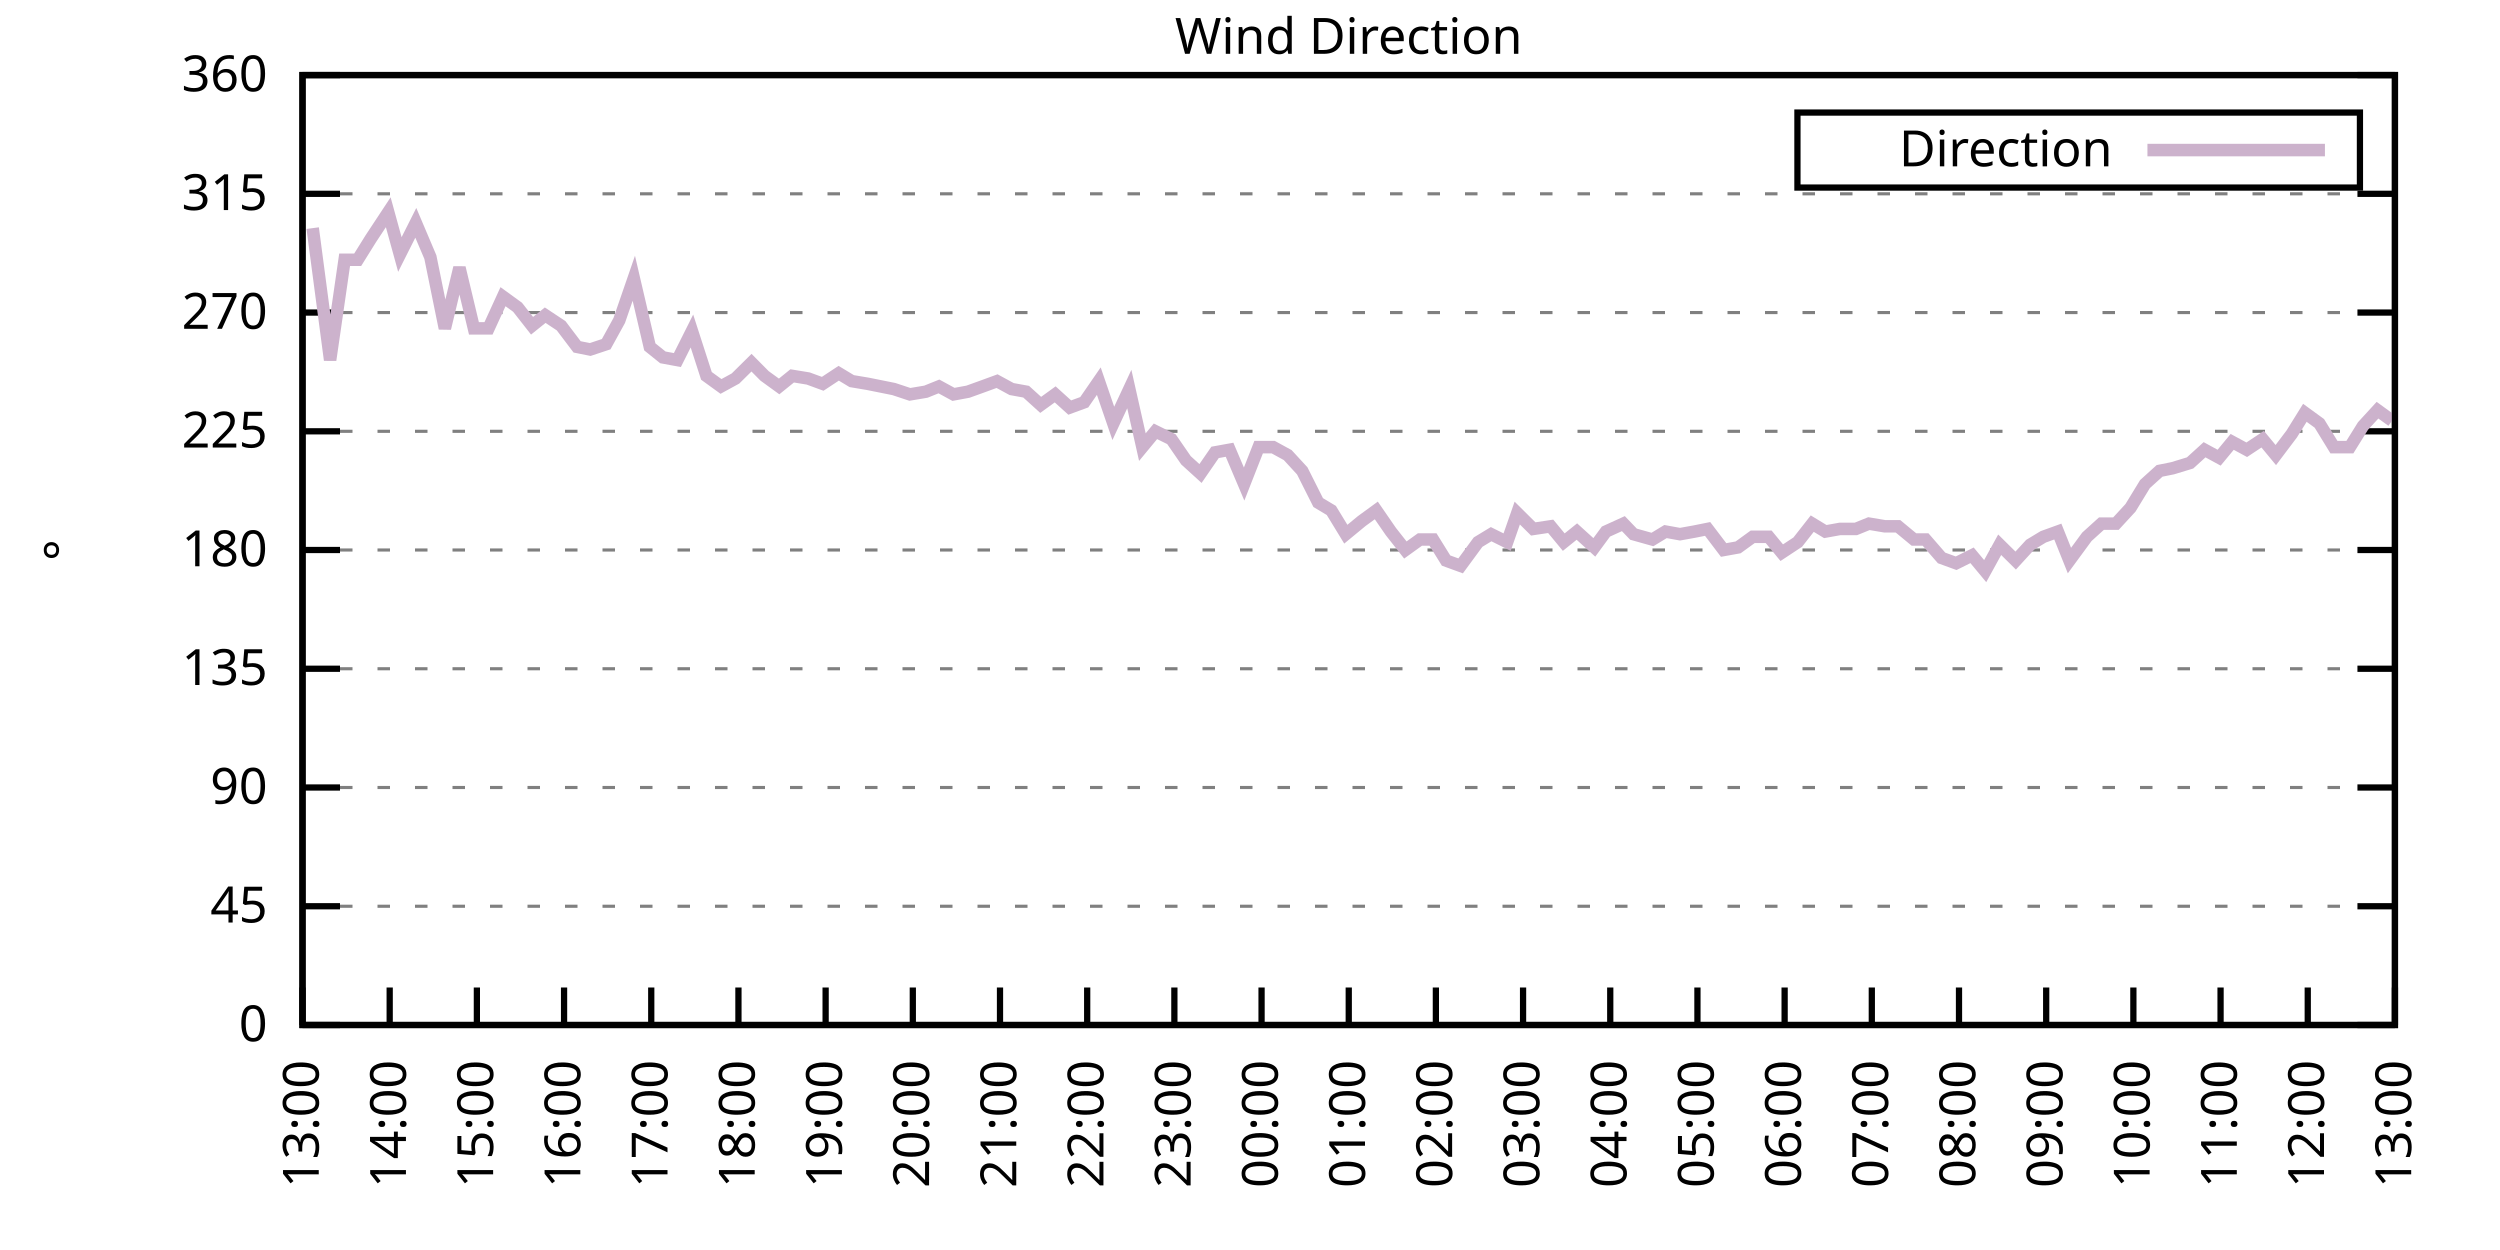
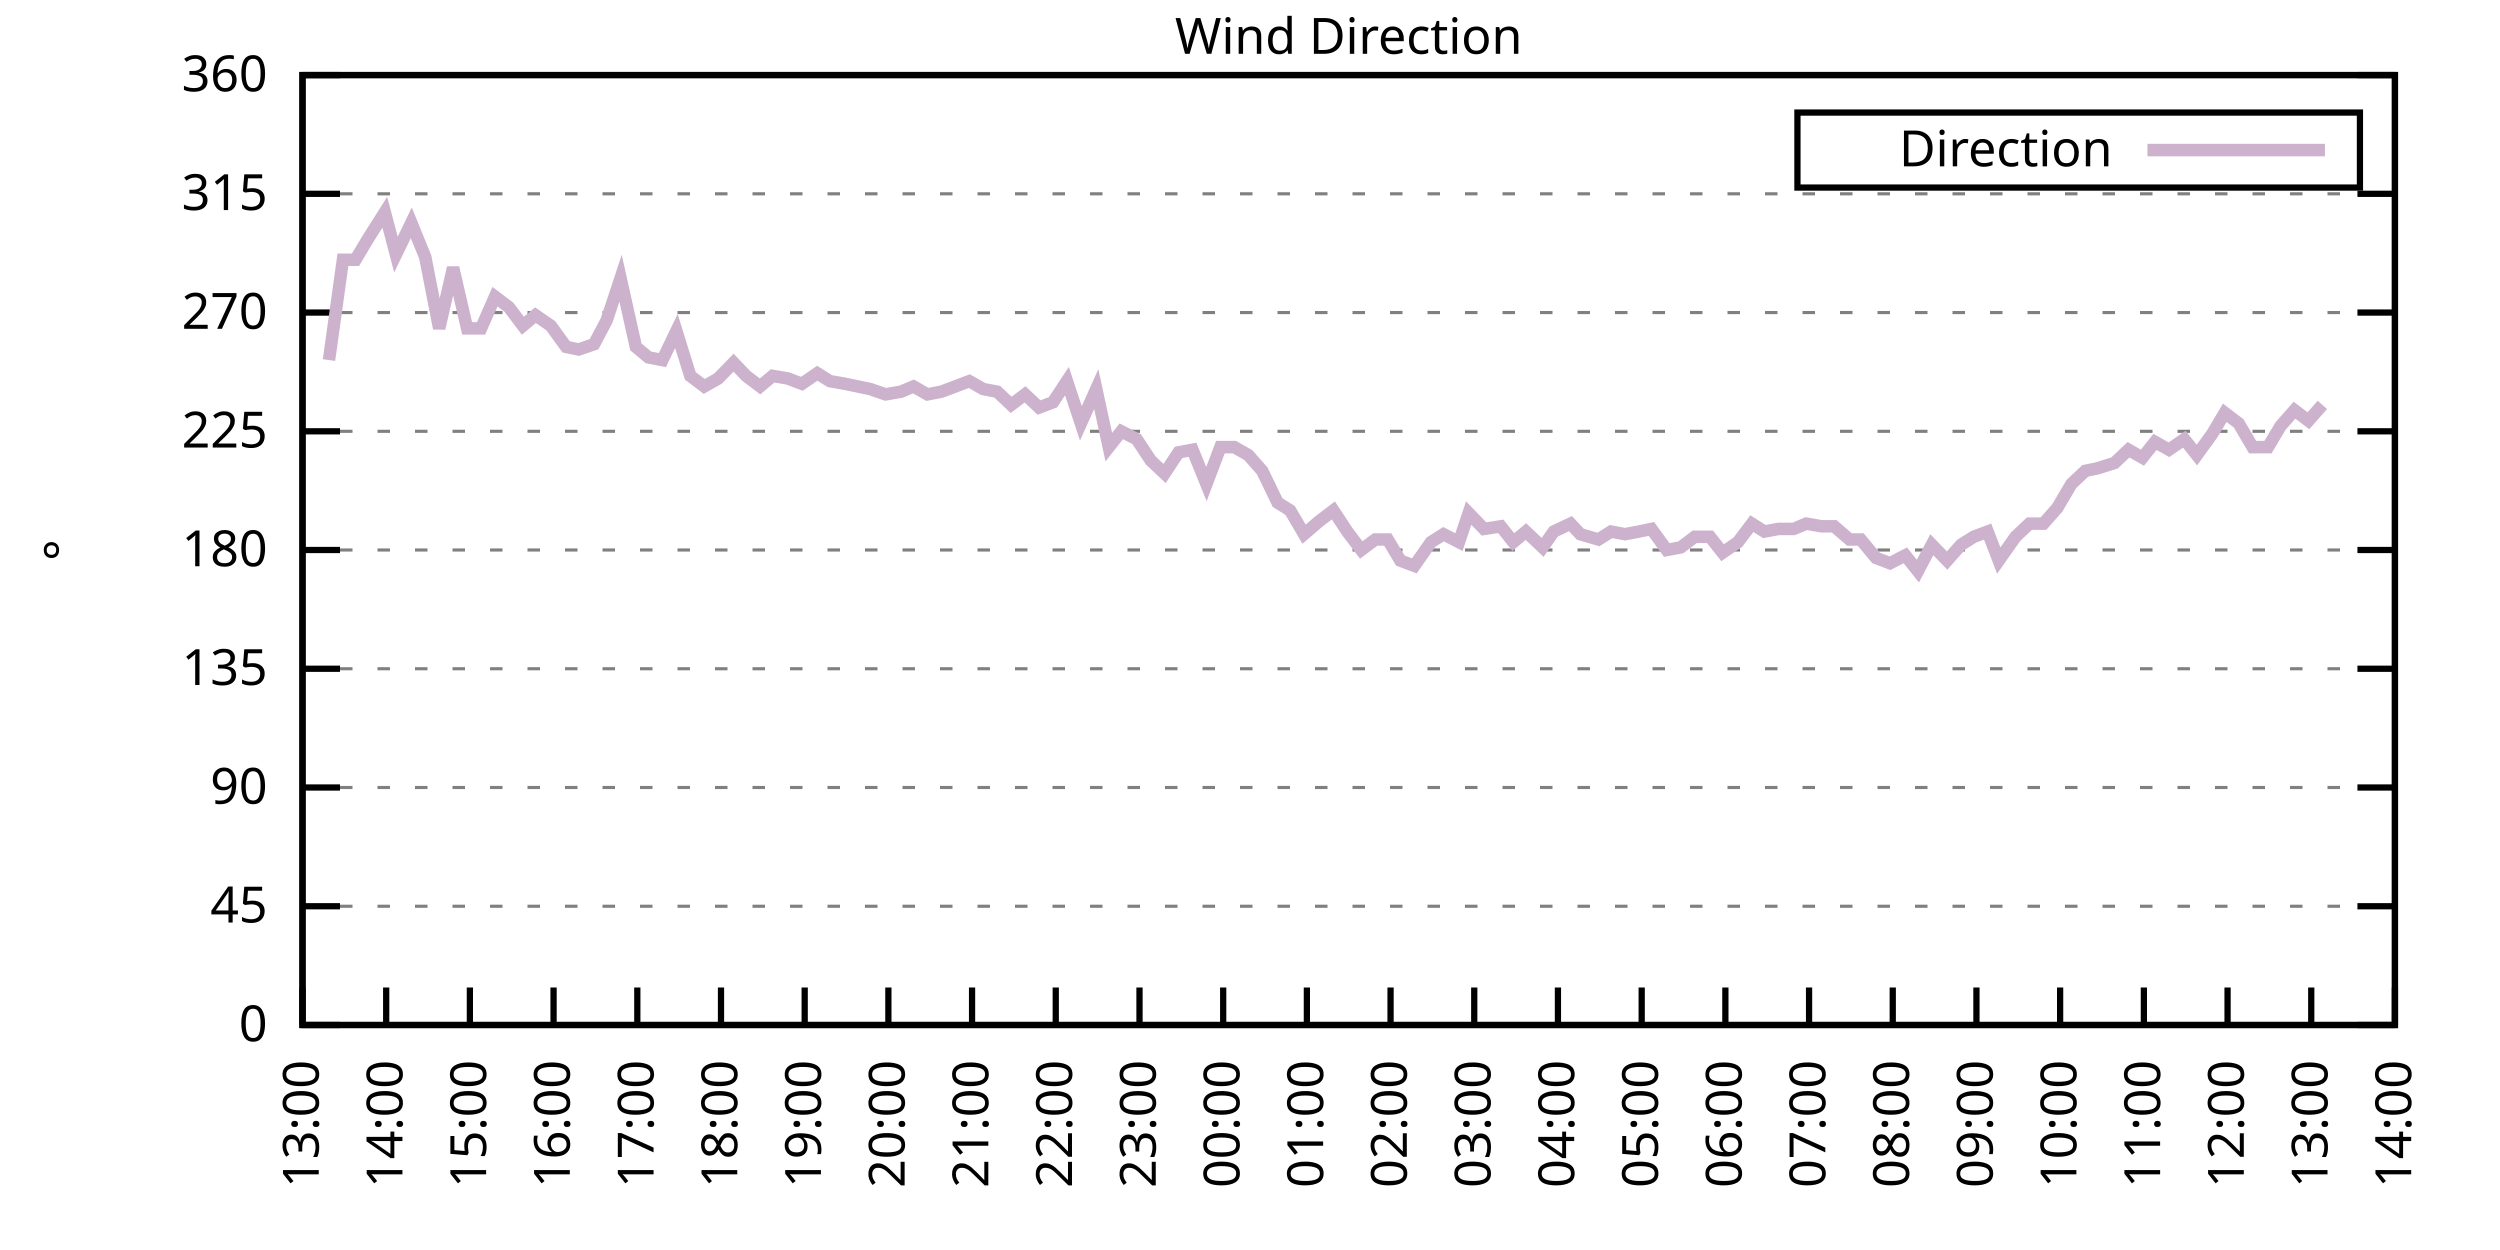
<svg xmlns="http://www.w3.org/2000/svg" xmlns:xlink="http://www.w3.org/1999/xlink" width="400" height="200" viewBox="0 0 400 200">
  <g id="gnuplot_canvas">
    <rect x="0" y="0" width="400" height="200" fill="none" />
    <defs>
      <circle id="gpDot" r="0.5" stroke-width="0.5" stroke="currentColor" />
      <path id="gpPt0" stroke-width="0.333" stroke="currentColor" d="M-1,0 h2 M0,-1 v2" />
      <path id="gpPt1" stroke-width="0.333" stroke="currentColor" d="M-1,-1 L1,1 M1,-1 L-1,1" />
      <path id="gpPt2" stroke-width="0.333" stroke="currentColor" d="M-1,0 L1,0 M0,-1 L0,1 M-1,-1 L1,1 M-1,1 L1,-1" />
      <rect id="gpPt3" stroke-width="0.333" stroke="currentColor" x="-1" y="-1" width="2" height="2" />
      <rect id="gpPt4" stroke-width="0.333" stroke="currentColor" fill="currentColor" x="-1" y="-1" width="2" height="2" />
      <circle id="gpPt5" stroke-width="0.333" stroke="currentColor" cx="0" cy="0" r="1" />
      <use xlink:href="#gpPt5" id="gpPt6" fill="currentColor" stroke="none" />
      <path id="gpPt7" stroke-width="0.333" stroke="currentColor" d="M0,-1.33 L-1.33,0.67 L1.33,0.67 z" />
      <use xlink:href="#gpPt7" id="gpPt8" fill="currentColor" stroke="none" />
      <use xlink:href="#gpPt7" id="gpPt9" stroke="currentColor" transform="rotate(180)" />
      <use xlink:href="#gpPt9" id="gpPt10" fill="currentColor" stroke="none" />
      <use xlink:href="#gpPt3" id="gpPt11" stroke="currentColor" transform="rotate(45)" />
      <use xlink:href="#gpPt11" id="gpPt12" fill="currentColor" stroke="none" />
      <path id="gpPt13" stroke-width="0.333" stroke="currentColor" d="M0,1.330 L1.265,0.411 L0.782,-1.067 L-0.782,-1.076 L-1.265,0.411 z" />
      <use xlink:href="#gpPt13" id="gpPt14" fill="currentColor" stroke="none" />
      <filter id="textbox" filterUnits="objectBoundingBox" x="0" y="0" height="1" width="1">
        <feFlood flood-color="white" flood-opacity="1" result="bgnd" />
        <feComposite in="SourceGraphic" in2="bgnd" operator="atop" />
      </filter>
      <filter id="greybox" filterUnits="objectBoundingBox" x="0" y="0" height="1" width="1">
        <feFlood flood-color="lightgrey" flood-opacity="1" result="grey" />
        <feComposite in="SourceGraphic" in2="grey" operator="atop" />
      </filter>
    </defs>
    <g fill="none" color="white" stroke="currentColor" stroke-width="1.00" stroke-linecap="butt" stroke-linejoin="miter">
</g>
    <g fill="none" color="black" stroke="currentColor" stroke-width="1.00" stroke-linecap="butt" stroke-linejoin="miter">
      <g stroke="none" shape-rendering="crispEdges">
        <polygon fill="rgb(255, 255, 255)" points="48.40,164.00 383.18,164.00 383.18,12.02 48.40,12.02 " />
      </g>
    </g>
    <g fill="none" color="black" stroke="currentColor" stroke-width="1.00" stroke-linecap="butt" stroke-linejoin="miter">
</g>
    <g fill="none" color="black" stroke="black" stroke-width="0.50" stroke-linecap="butt" stroke-linejoin="miter">
</g>
    <g fill="none" color="gray" stroke="currentColor" stroke-width="0.50" stroke-linecap="butt" stroke-linejoin="miter">
      <path stroke="gray" stroke-dasharray="2,4" class="gridline" d="M48.40,164.00 L383.19,164.00  " />
    </g>
    <g fill="none" color="gray" stroke="gray" stroke-width="1.00" stroke-linecap="butt" stroke-linejoin="miter">
</g>
    <g fill="none" color="black" stroke="currentColor" stroke-width="1.00" stroke-linecap="butt" stroke-linejoin="miter">
      <path stroke="black" d="M48.40,164.00 L54.40,164.00 M383.19,164.00 L377.19,164.00  " />
      <g transform="translate(42.80,166.60)" stroke="none" fill="black" font-family="Sans" font-size="8.00" text-anchor="end">
        <text>
          <tspan font-family="Sans"> 0</tspan>
        </text>
      </g>
    </g>
    <g fill="none" color="black" stroke="currentColor" stroke-width="1.00" stroke-linecap="butt" stroke-linejoin="miter">
</g>
    <g fill="none" color="black" stroke="black" stroke-width="0.50" stroke-linecap="butt" stroke-linejoin="miter">
</g>
    <g fill="none" color="gray" stroke="currentColor" stroke-width="0.50" stroke-linecap="butt" stroke-linejoin="miter">
      <path stroke="gray" stroke-dasharray="2,4" class="gridline" d="M48.40,145.00 L383.19,145.00  " />
    </g>
    <g fill="none" color="gray" stroke="gray" stroke-width="1.00" stroke-linecap="butt" stroke-linejoin="miter">
</g>
    <g fill="none" color="black" stroke="currentColor" stroke-width="1.00" stroke-linecap="butt" stroke-linejoin="miter">
      <path stroke="black" d="M48.40,145.00 L54.40,145.00 M383.19,145.00 L377.19,145.00  " />
      <g transform="translate(42.80,147.60)" stroke="none" fill="black" font-family="Sans" font-size="8.00" text-anchor="end">
        <text>
          <tspan font-family="Sans"> 45</tspan>
        </text>
      </g>
    </g>
    <g fill="none" color="black" stroke="currentColor" stroke-width="1.00" stroke-linecap="butt" stroke-linejoin="miter">
</g>
    <g fill="none" color="black" stroke="black" stroke-width="0.50" stroke-linecap="butt" stroke-linejoin="miter">
</g>
    <g fill="none" color="gray" stroke="currentColor" stroke-width="0.50" stroke-linecap="butt" stroke-linejoin="miter">
      <path stroke="gray" stroke-dasharray="2,4" class="gridline" d="M48.40,126.00 L383.19,126.00  " />
    </g>
    <g fill="none" color="gray" stroke="gray" stroke-width="1.00" stroke-linecap="butt" stroke-linejoin="miter">
</g>
    <g fill="none" color="black" stroke="currentColor" stroke-width="1.00" stroke-linecap="butt" stroke-linejoin="miter">
      <path stroke="black" d="M48.40,126.00 L54.40,126.00 M383.19,126.00 L377.19,126.00  " />
      <g transform="translate(42.80,128.60)" stroke="none" fill="black" font-family="Sans" font-size="8.00" text-anchor="end">
        <text>
          <tspan font-family="Sans"> 90</tspan>
        </text>
      </g>
    </g>
    <g fill="none" color="black" stroke="currentColor" stroke-width="1.00" stroke-linecap="butt" stroke-linejoin="miter">
</g>
    <g fill="none" color="black" stroke="black" stroke-width="0.50" stroke-linecap="butt" stroke-linejoin="miter">
</g>
    <g fill="none" color="gray" stroke="currentColor" stroke-width="0.50" stroke-linecap="butt" stroke-linejoin="miter">
      <path stroke="gray" stroke-dasharray="2,4" class="gridline" d="M48.40,107.00 L383.19,107.00  " />
    </g>
    <g fill="none" color="gray" stroke="gray" stroke-width="1.00" stroke-linecap="butt" stroke-linejoin="miter">
</g>
    <g fill="none" color="black" stroke="currentColor" stroke-width="1.00" stroke-linecap="butt" stroke-linejoin="miter">
      <path stroke="black" d="M48.40,107.00 L54.40,107.00 M383.19,107.00 L377.19,107.00  " />
      <g transform="translate(42.80,109.60)" stroke="none" fill="black" font-family="Sans" font-size="8.00" text-anchor="end">
        <text>
          <tspan font-family="Sans"> 135</tspan>
        </text>
      </g>
    </g>
    <g fill="none" color="black" stroke="currentColor" stroke-width="1.00" stroke-linecap="butt" stroke-linejoin="miter">
</g>
    <g fill="none" color="black" stroke="black" stroke-width="0.50" stroke-linecap="butt" stroke-linejoin="miter">
</g>
    <g fill="none" color="gray" stroke="currentColor" stroke-width="0.50" stroke-linecap="butt" stroke-linejoin="miter">
      <path stroke="gray" stroke-dasharray="2,4" class="gridline" d="M48.40,88.00 L383.19,88.00  " />
    </g>
    <g fill="none" color="gray" stroke="gray" stroke-width="1.00" stroke-linecap="butt" stroke-linejoin="miter">
</g>
    <g fill="none" color="black" stroke="currentColor" stroke-width="1.00" stroke-linecap="butt" stroke-linejoin="miter">
      <path stroke="black" d="M48.40,88.00 L54.40,88.00 M383.19,88.00 L377.19,88.00  " />
      <g transform="translate(42.80,90.60)" stroke="none" fill="black" font-family="Sans" font-size="8.00" text-anchor="end">
        <text>
          <tspan font-family="Sans"> 180</tspan>
        </text>
      </g>
    </g>
    <g fill="none" color="black" stroke="currentColor" stroke-width="1.00" stroke-linecap="butt" stroke-linejoin="miter">
</g>
    <g fill="none" color="black" stroke="black" stroke-width="0.50" stroke-linecap="butt" stroke-linejoin="miter">
</g>
    <g fill="none" color="gray" stroke="currentColor" stroke-width="0.50" stroke-linecap="butt" stroke-linejoin="miter">
      <path stroke="gray" stroke-dasharray="2,4" class="gridline" d="M48.40,69.01 L383.19,69.01  " />
    </g>
    <g fill="none" color="gray" stroke="gray" stroke-width="1.00" stroke-linecap="butt" stroke-linejoin="miter">
</g>
    <g fill="none" color="black" stroke="currentColor" stroke-width="1.00" stroke-linecap="butt" stroke-linejoin="miter">
      <path stroke="black" d="M48.40,69.01 L54.40,69.01 M383.19,69.01 L377.19,69.01  " />
      <g transform="translate(42.80,71.61)" stroke="none" fill="black" font-family="Sans" font-size="8.00" text-anchor="end">
        <text>
          <tspan font-family="Sans"> 225</tspan>
        </text>
      </g>
    </g>
    <g fill="none" color="black" stroke="currentColor" stroke-width="1.00" stroke-linecap="butt" stroke-linejoin="miter">
</g>
    <g fill="none" color="black" stroke="black" stroke-width="0.50" stroke-linecap="butt" stroke-linejoin="miter">
</g>
    <g fill="none" color="gray" stroke="currentColor" stroke-width="0.50" stroke-linecap="butt" stroke-linejoin="miter">
      <path stroke="gray" stroke-dasharray="2,4" class="gridline" d="M48.40,50.01 L383.19,50.01  " />
    </g>
    <g fill="none" color="gray" stroke="gray" stroke-width="1.00" stroke-linecap="butt" stroke-linejoin="miter">
</g>
    <g fill="none" color="black" stroke="currentColor" stroke-width="1.00" stroke-linecap="butt" stroke-linejoin="miter">
      <path stroke="black" d="M48.40,50.01 L54.40,50.01 M383.19,50.01 L377.19,50.01  " />
      <g transform="translate(42.80,52.61)" stroke="none" fill="black" font-family="Sans" font-size="8.00" text-anchor="end">
        <text>
          <tspan font-family="Sans"> 270</tspan>
        </text>
      </g>
    </g>
    <g fill="none" color="black" stroke="currentColor" stroke-width="1.00" stroke-linecap="butt" stroke-linejoin="miter">
</g>
    <g fill="none" color="black" stroke="black" stroke-width="0.50" stroke-linecap="butt" stroke-linejoin="miter">
</g>
    <g fill="none" color="gray" stroke="currentColor" stroke-width="0.50" stroke-linecap="butt" stroke-linejoin="miter">
      <path stroke="gray" stroke-dasharray="2,4" class="gridline" d="M48.40,31.01 L383.19,31.01  " />
    </g>
    <g fill="none" color="gray" stroke="gray" stroke-width="1.00" stroke-linecap="butt" stroke-linejoin="miter">
</g>
    <g fill="none" color="black" stroke="currentColor" stroke-width="1.00" stroke-linecap="butt" stroke-linejoin="miter">
      <path stroke="black" d="M48.40,31.01 L54.40,31.01 M383.19,31.01 L377.19,31.01  " />
      <g transform="translate(42.80,33.61)" stroke="none" fill="black" font-family="Sans" font-size="8.00" text-anchor="end">
        <text>
          <tspan font-family="Sans"> 315</tspan>
        </text>
      </g>
    </g>
    <g fill="none" color="black" stroke="currentColor" stroke-width="1.00" stroke-linecap="butt" stroke-linejoin="miter">
</g>
    <g fill="none" color="black" stroke="black" stroke-width="0.50" stroke-linecap="butt" stroke-linejoin="miter">
</g>
    <g fill="none" color="gray" stroke="currentColor" stroke-width="0.50" stroke-linecap="butt" stroke-linejoin="miter">
      <path stroke="gray" stroke-dasharray="2,4" class="gridline" d="M48.40,12.01 L383.19,12.01  " />
    </g>
    <g fill="none" color="gray" stroke="gray" stroke-width="1.00" stroke-linecap="butt" stroke-linejoin="miter">
</g>
    <g fill="none" color="black" stroke="currentColor" stroke-width="1.00" stroke-linecap="butt" stroke-linejoin="miter">
      <path stroke="black" d="M48.40,12.01 L54.40,12.01 M383.19,12.01 L377.19,12.01  " />
      <g transform="translate(42.80,14.61)" stroke="none" fill="black" font-family="Sans" font-size="8.00" text-anchor="end">
        <text>
          <tspan font-family="Sans"> 360</tspan>
        </text>
      </g>
    </g>
    <g fill="none" color="black" stroke="currentColor" stroke-width="1.00" stroke-linecap="butt" stroke-linejoin="miter">
      <path stroke="black" d="M48.40,164.00 L48.40,158.00  " />
      <g transform="translate(51.00,169.60) rotate(270.00)" stroke="none" fill="black" font-family="Sans" font-size="8.00" text-anchor="end">
        <text>
          <tspan font-family="Sans">13:00</tspan>
        </text>
      </g>
    </g>
    <g fill="none" color="black" stroke="currentColor" stroke-width="1.00" stroke-linecap="butt" stroke-linejoin="miter">
-       <path stroke="black" d="M62.35,164.00 L62.35,158.00  " />
-       <g transform="translate(64.95,169.60) rotate(270.00)" stroke="none" fill="black" font-family="Sans" font-size="8.00" text-anchor="end">
+       <path stroke="black" d="M61.79,164.00 L61.79,158.00  " />
+       <g transform="translate(64.39,169.60) rotate(270.00)" stroke="none" fill="black" font-family="Sans" font-size="8.00" text-anchor="end">
        <text>
          <tspan font-family="Sans">14:00</tspan>
        </text>
      </g>
    </g>
    <g fill="none" color="black" stroke="currentColor" stroke-width="1.00" stroke-linecap="butt" stroke-linejoin="miter">
-       <path stroke="black" d="M76.30,164.00 L76.30,158.00  " />
-       <g transform="translate(78.90,169.60) rotate(270.00)" stroke="none" fill="black" font-family="Sans" font-size="8.00" text-anchor="end">
+       <path stroke="black" d="M75.18,164.00 L75.18,158.00  " />
+       <g transform="translate(77.78,169.60) rotate(270.00)" stroke="none" fill="black" font-family="Sans" font-size="8.00" text-anchor="end">
        <text>
          <tspan font-family="Sans">15:00</tspan>
        </text>
      </g>
    </g>
    <g fill="none" color="black" stroke="currentColor" stroke-width="1.00" stroke-linecap="butt" stroke-linejoin="miter">
-       <path stroke="black" d="M90.25,164.00 L90.25,158.00  " />
-       <g transform="translate(92.85,169.60) rotate(270.00)" stroke="none" fill="black" font-family="Sans" font-size="8.00" text-anchor="end">
+       <path stroke="black" d="M88.57,164.00 L88.57,158.00  " />
+       <g transform="translate(91.17,169.60) rotate(270.00)" stroke="none" fill="black" font-family="Sans" font-size="8.00" text-anchor="end">
        <text>
          <tspan font-family="Sans">16:00</tspan>
        </text>
      </g>
    </g>
    <g fill="none" color="black" stroke="currentColor" stroke-width="1.00" stroke-linecap="butt" stroke-linejoin="miter">
-       <path stroke="black" d="M104.20,164.00 L104.20,158.00  " />
-       <g transform="translate(106.80,169.60) rotate(270.00)" stroke="none" fill="black" font-family="Sans" font-size="8.00" text-anchor="end">
+       <path stroke="black" d="M101.97,164.00 L101.97,158.00  " />
+       <g transform="translate(104.57,169.60) rotate(270.00)" stroke="none" fill="black" font-family="Sans" font-size="8.00" text-anchor="end">
        <text>
          <tspan font-family="Sans">17:00</tspan>
        </text>
      </g>
    </g>
    <g fill="none" color="black" stroke="currentColor" stroke-width="1.00" stroke-linecap="butt" stroke-linejoin="miter">
-       <path stroke="black" d="M118.15,164.00 L118.15,158.00  " />
-       <g transform="translate(120.75,169.60) rotate(270.00)" stroke="none" fill="black" font-family="Sans" font-size="8.00" text-anchor="end">
+       <path stroke="black" d="M115.36,164.00 L115.36,158.00  " />
+       <g transform="translate(117.96,169.60) rotate(270.00)" stroke="none" fill="black" font-family="Sans" font-size="8.00" text-anchor="end">
        <text>
          <tspan font-family="Sans">18:00</tspan>
        </text>
      </g>
    </g>
    <g fill="none" color="black" stroke="currentColor" stroke-width="1.00" stroke-linecap="butt" stroke-linejoin="miter">
-       <path stroke="black" d="M132.10,164.00 L132.10,158.00  " />
-       <g transform="translate(134.70,169.60) rotate(270.00)" stroke="none" fill="black" font-family="Sans" font-size="8.00" text-anchor="end">
+       <path stroke="black" d="M128.75,164.00 L128.75,158.00  " />
+       <g transform="translate(131.35,169.60) rotate(270.00)" stroke="none" fill="black" font-family="Sans" font-size="8.00" text-anchor="end">
        <text>
          <tspan font-family="Sans">19:00</tspan>
        </text>
      </g>
    </g>
    <g fill="none" color="black" stroke="currentColor" stroke-width="1.00" stroke-linecap="butt" stroke-linejoin="miter">
-       <path stroke="black" d="M146.05,164.00 L146.05,158.00  " />
-       <g transform="translate(148.65,169.60) rotate(270.00)" stroke="none" fill="black" font-family="Sans" font-size="8.00" text-anchor="end">
+       <path stroke="black" d="M142.14,164.00 L142.14,158.00  " />
+       <g transform="translate(144.74,169.60) rotate(270.00)" stroke="none" fill="black" font-family="Sans" font-size="8.00" text-anchor="end">
        <text>
          <tspan font-family="Sans">20:00</tspan>
        </text>
      </g>
    </g>
    <g fill="none" color="black" stroke="currentColor" stroke-width="1.00" stroke-linecap="butt" stroke-linejoin="miter">
-       <path stroke="black" d="M160.00,164.00 L160.00,158.00  " />
-       <g transform="translate(162.60,169.60) rotate(270.00)" stroke="none" fill="black" font-family="Sans" font-size="8.00" text-anchor="end">
+       <path stroke="black" d="M155.53,164.00 L155.53,158.00  " />
+       <g transform="translate(158.13,169.60) rotate(270.00)" stroke="none" fill="black" font-family="Sans" font-size="8.00" text-anchor="end">
        <text>
          <tspan font-family="Sans">21:00</tspan>
        </text>
      </g>
    </g>
    <g fill="none" color="black" stroke="currentColor" stroke-width="1.00" stroke-linecap="butt" stroke-linejoin="miter">
-       <path stroke="black" d="M173.95,164.00 L173.95,158.00  " />
-       <g transform="translate(176.55,169.60) rotate(270.00)" stroke="none" fill="black" font-family="Sans" font-size="8.00" text-anchor="end">
+       <path stroke="black" d="M168.92,164.00 L168.92,158.00  " />
+       <g transform="translate(171.52,169.60) rotate(270.00)" stroke="none" fill="black" font-family="Sans" font-size="8.00" text-anchor="end">
        <text>
          <tspan font-family="Sans">22:00</tspan>
        </text>
      </g>
    </g>
    <g fill="none" color="black" stroke="currentColor" stroke-width="1.00" stroke-linecap="butt" stroke-linejoin="miter">
-       <path stroke="black" d="M187.90,164.00 L187.90,158.00  " />
-       <g transform="translate(190.50,169.60) rotate(270.00)" stroke="none" fill="black" font-family="Sans" font-size="8.00" text-anchor="end">
+       <path stroke="black" d="M182.32,164.00 L182.32,158.00  " />
+       <g transform="translate(184.92,169.60) rotate(270.00)" stroke="none" fill="black" font-family="Sans" font-size="8.00" text-anchor="end">
        <text>
          <tspan font-family="Sans">23:00</tspan>
        </text>
      </g>
    </g>
    <g fill="none" color="black" stroke="currentColor" stroke-width="1.00" stroke-linecap="butt" stroke-linejoin="miter">
-       <path stroke="black" d="M201.85,164.00 L201.85,158.00  " />
-       <g transform="translate(204.45,169.60) rotate(270.00)" stroke="none" fill="black" font-family="Sans" font-size="8.00" text-anchor="end">
+       <path stroke="black" d="M195.71,164.00 L195.71,158.00  " />
+       <g transform="translate(198.31,169.60) rotate(270.00)" stroke="none" fill="black" font-family="Sans" font-size="8.00" text-anchor="end">
        <text>
          <tspan font-family="Sans">00:00</tspan>
        </text>
      </g>
    </g>
    <g fill="none" color="black" stroke="currentColor" stroke-width="1.00" stroke-linecap="butt" stroke-linejoin="miter">
-       <path stroke="black" d="M215.80,164.00 L215.80,158.00  " />
-       <g transform="translate(218.40,169.60) rotate(270.00)" stroke="none" fill="black" font-family="Sans" font-size="8.00" text-anchor="end">
+       <path stroke="black" d="M209.10,164.00 L209.10,158.00  " />
+       <g transform="translate(211.70,169.60) rotate(270.00)" stroke="none" fill="black" font-family="Sans" font-size="8.00" text-anchor="end">
        <text>
          <tspan font-family="Sans">01:00</tspan>
        </text>
      </g>
    </g>
    <g fill="none" color="black" stroke="currentColor" stroke-width="1.00" stroke-linecap="butt" stroke-linejoin="miter">
-       <path stroke="black" d="M229.74,164.00 L229.74,158.00  " />
-       <g transform="translate(232.34,169.60) rotate(270.00)" stroke="none" fill="black" font-family="Sans" font-size="8.00" text-anchor="end">
+       <path stroke="black" d="M222.49,164.00 L222.49,158.00  " />
+       <g transform="translate(225.09,169.60) rotate(270.00)" stroke="none" fill="black" font-family="Sans" font-size="8.00" text-anchor="end">
        <text>
          <tspan font-family="Sans">02:00</tspan>
        </text>
      </g>
    </g>
    <g fill="none" color="black" stroke="currentColor" stroke-width="1.00" stroke-linecap="butt" stroke-linejoin="miter">
-       <path stroke="black" d="M243.69,164.00 L243.69,158.00  " />
-       <g transform="translate(246.29,169.60) rotate(270.00)" stroke="none" fill="black" font-family="Sans" font-size="8.00" text-anchor="end">
+       <path stroke="black" d="M235.88,164.00 L235.88,158.00  " />
+       <g transform="translate(238.48,169.60) rotate(270.00)" stroke="none" fill="black" font-family="Sans" font-size="8.00" text-anchor="end">
        <text>
          <tspan font-family="Sans">03:00</tspan>
        </text>
      </g>
    </g>
    <g fill="none" color="black" stroke="currentColor" stroke-width="1.00" stroke-linecap="butt" stroke-linejoin="miter">
-       <path stroke="black" d="M257.64,164.00 L257.64,158.00  " />
-       <g transform="translate(260.24,169.60) rotate(270.00)" stroke="none" fill="black" font-family="Sans" font-size="8.00" text-anchor="end">
+       <path stroke="black" d="M249.27,164.00 L249.27,158.00  " />
+       <g transform="translate(251.87,169.60) rotate(270.00)" stroke="none" fill="black" font-family="Sans" font-size="8.00" text-anchor="end">
        <text>
          <tspan font-family="Sans">04:00</tspan>
        </text>
      </g>
    </g>
    <g fill="none" color="black" stroke="currentColor" stroke-width="1.00" stroke-linecap="butt" stroke-linejoin="miter">
-       <path stroke="black" d="M271.59,164.00 L271.59,158.00  " />
-       <g transform="translate(274.19,169.60) rotate(270.00)" stroke="none" fill="black" font-family="Sans" font-size="8.00" text-anchor="end">
+       <path stroke="black" d="M262.67,164.00 L262.67,158.00  " />
+       <g transform="translate(265.27,169.60) rotate(270.00)" stroke="none" fill="black" font-family="Sans" font-size="8.00" text-anchor="end">
        <text>
          <tspan font-family="Sans">05:00</tspan>
        </text>
      </g>
    </g>
    <g fill="none" color="black" stroke="currentColor" stroke-width="1.00" stroke-linecap="butt" stroke-linejoin="miter">
-       <path stroke="black" d="M285.54,164.00 L285.54,158.00  " />
-       <g transform="translate(288.14,169.60) rotate(270.00)" stroke="none" fill="black" font-family="Sans" font-size="8.00" text-anchor="end">
+       <path stroke="black" d="M276.06,164.00 L276.06,158.00  " />
+       <g transform="translate(278.66,169.60) rotate(270.00)" stroke="none" fill="black" font-family="Sans" font-size="8.00" text-anchor="end">
        <text>
          <tspan font-family="Sans">06:00</tspan>
        </text>
      </g>
    </g>
    <g fill="none" color="black" stroke="currentColor" stroke-width="1.00" stroke-linecap="butt" stroke-linejoin="miter">
-       <path stroke="black" d="M299.49,164.00 L299.49,158.00  " />
-       <g transform="translate(302.09,169.60) rotate(270.00)" stroke="none" fill="black" font-family="Sans" font-size="8.00" text-anchor="end">
+       <path stroke="black" d="M289.45,164.00 L289.45,158.00  " />
+       <g transform="translate(292.05,169.60) rotate(270.00)" stroke="none" fill="black" font-family="Sans" font-size="8.00" text-anchor="end">
        <text>
          <tspan font-family="Sans">07:00</tspan>
        </text>
      </g>
    </g>
    <g fill="none" color="black" stroke="currentColor" stroke-width="1.00" stroke-linecap="butt" stroke-linejoin="miter">
-       <path stroke="black" d="M313.44,164.00 L313.44,158.00  " />
-       <g transform="translate(316.04,169.60) rotate(270.00)" stroke="none" fill="black" font-family="Sans" font-size="8.00" text-anchor="end">
+       <path stroke="black" d="M302.84,164.00 L302.84,158.00  " />
+       <g transform="translate(305.44,169.60) rotate(270.00)" stroke="none" fill="black" font-family="Sans" font-size="8.00" text-anchor="end">
        <text>
          <tspan font-family="Sans">08:00</tspan>
        </text>
      </g>
    </g>
    <g fill="none" color="black" stroke="currentColor" stroke-width="1.00" stroke-linecap="butt" stroke-linejoin="miter">
-       <path stroke="black" d="M327.39,164.00 L327.39,158.00  " />
-       <g transform="translate(329.99,169.60) rotate(270.00)" stroke="none" fill="black" font-family="Sans" font-size="8.00" text-anchor="end">
+       <path stroke="black" d="M316.23,164.00 L316.23,158.00  " />
+       <g transform="translate(318.83,169.60) rotate(270.00)" stroke="none" fill="black" font-family="Sans" font-size="8.00" text-anchor="end">
        <text>
          <tspan font-family="Sans">09:00</tspan>
        </text>
      </g>
    </g>
    <g fill="none" color="black" stroke="currentColor" stroke-width="1.00" stroke-linecap="butt" stroke-linejoin="miter">
-       <path stroke="black" d="M341.34,164.00 L341.34,158.00  " />
-       <g transform="translate(343.94,169.60) rotate(270.00)" stroke="none" fill="black" font-family="Sans" font-size="8.00" text-anchor="end">
+       <path stroke="black" d="M329.62,164.00 L329.62,158.00  " />
+       <g transform="translate(332.22,169.60) rotate(270.00)" stroke="none" fill="black" font-family="Sans" font-size="8.00" text-anchor="end">
        <text>
          <tspan font-family="Sans">10:00</tspan>
        </text>
      </g>
    </g>
    <g fill="none" color="black" stroke="currentColor" stroke-width="1.00" stroke-linecap="butt" stroke-linejoin="miter">
-       <path stroke="black" d="M355.29,164.00 L355.29,158.00  " />
-       <g transform="translate(357.89,169.60) rotate(270.00)" stroke="none" fill="black" font-family="Sans" font-size="8.00" text-anchor="end">
+       <path stroke="black" d="M343.02,164.00 L343.02,158.00  " />
+       <g transform="translate(345.62,169.60) rotate(270.00)" stroke="none" fill="black" font-family="Sans" font-size="8.00" text-anchor="end">
        <text>
          <tspan font-family="Sans">11:00</tspan>
        </text>
      </g>
    </g>
    <g fill="none" color="black" stroke="currentColor" stroke-width="1.00" stroke-linecap="butt" stroke-linejoin="miter">
-       <path stroke="black" d="M369.24,164.00 L369.24,158.00  " />
-       <g transform="translate(371.84,169.60) rotate(270.00)" stroke="none" fill="black" font-family="Sans" font-size="8.00" text-anchor="end">
+       <path stroke="black" d="M356.41,164.00 L356.41,158.00  " />
+       <g transform="translate(359.01,169.60) rotate(270.00)" stroke="none" fill="black" font-family="Sans" font-size="8.00" text-anchor="end">
        <text>
          <tspan font-family="Sans">12:00</tspan>
+         </text>
+       </g>
+     </g>
+     <g fill="none" color="black" stroke="currentColor" stroke-width="1.00" stroke-linecap="butt" stroke-linejoin="miter">
+       <path stroke="black" d="M369.80,164.00 L369.80,158.00  " />
+       <g transform="translate(372.40,169.60) rotate(270.00)" stroke="none" fill="black" font-family="Sans" font-size="8.00" text-anchor="end">
+         <text>
+           <tspan font-family="Sans">13:00</tspan>
        </text>
      </g>
    </g>
    <g fill="none" color="black" stroke="currentColor" stroke-width="1.00" stroke-linecap="butt" stroke-linejoin="miter">
      <path stroke="black" d="M383.19,164.00 L383.19,158.00  " />
      <g transform="translate(385.79,169.60) rotate(270.00)" stroke="none" fill="black" font-family="Sans" font-size="8.00" text-anchor="end">
        <text>
-           <tspan font-family="Sans">13:00</tspan>
+           <tspan font-family="Sans">14:00</tspan>
        </text>
      </g>
    </g>
    <g fill="none" color="black" stroke="currentColor" stroke-width="1.00" stroke-linecap="butt" stroke-linejoin="miter">
</g>
    <g fill="none" color="black" stroke="currentColor" stroke-width="1.00" stroke-linecap="butt" stroke-linejoin="miter">
      <path stroke="black" d="M48.40,12.01 L48.40,164.00 L383.19,164.00 L383.19,12.01 L48.40,12.01 Z  " />
    </g>
    <g fill="none" color="black" stroke="currentColor" stroke-width="1.00" stroke-linecap="butt" stroke-linejoin="miter">
</g>
    <g fill="none" color="black" stroke="currentColor" stroke-width="1.00" stroke-linecap="butt" stroke-linejoin="miter">
      <path stroke="black" d="M287.59,30.01 L287.59,18.01 L377.59,18.01 L377.59,30.01 L287.59,30.01 Z  " />
    </g>
    <g id="Wind_direction_plot_1">
      <g fill="none" color="white" stroke="black" stroke-width="2.00" stroke-linecap="butt" stroke-linejoin="miter">
</g>
      <g fill="none" color="black" stroke="currentColor" stroke-width="2.00" stroke-linecap="butt" stroke-linejoin="miter">
        <g transform="translate(337.99,26.61)" stroke="none" fill="black" font-family="Sans" font-size="8.00" text-anchor="end">
          <text>
            <tspan font-family="Sans">Direction</tspan>
          </text>
        </g>
      </g>
      <g fill="none" color="black" stroke="currentColor" stroke-width="2.00" stroke-linecap="butt" stroke-linejoin="miter">
-         <path stroke="rgb(204, 178, 204)" d="M343.59,24.01 L371.99,24.01 M50.03,36.50 L52.82,57.61 L55.14,41.56 L57.23,41.56 L59.33,38.19 L62.12,33.96   L63.98,40.72 L66.53,35.65 L68.86,41.14 L71.18,52.54 L73.51,42.83 L75.83,52.54 L78.16,52.54 L80.48,47.47   L82.81,49.16 L85.13,52.12 L87.23,50.43 L89.78,52.12 L92.34,55.50 L94.43,55.92 L96.99,55.07 L99.08,51.27   L101.41,44.52 L103.97,55.50 L106.06,57.18 L108.38,57.61 L110.71,52.96 L113.03,60.14 L115.36,61.83 L117.68,60.56   L120.24,58.03 L122.33,60.14 L124.66,61.83 L126.75,60.14 L129.31,60.56 L131.63,61.41 L134.19,59.72 L136.28,60.98   L138.84,61.41 L140.93,61.83 L143.02,62.25 L145.58,63.10 L148.14,62.67 L150.23,61.83 L152.56,63.10 L154.88,62.67   L157.21,61.83 L159.53,60.98 L161.86,62.25 L164.18,62.67 L166.51,64.78 L168.83,63.10 L171.16,65.21 L173.48,64.36   L175.81,60.98 L178.13,67.74 L180.69,62.25 L182.78,71.54 L184.87,69.01 L187.43,70.27 L189.76,73.65 L192.08,75.76   L194.41,72.38 L196.73,71.96 L199.06,77.45 L201.38,71.54 L203.71,71.54 L206.03,72.81 L208.36,75.34 L210.91,80.41   L213.01,81.67 L215.33,85.47 L217.89,83.36 L220.21,81.67 L222.54,85.05 L224.86,88.00 L227.19,86.32 L229.28,86.32   L231.37,89.69 L233.70,90.54 L236.49,86.74 L238.58,85.47 L241.14,86.74 L242.76,82.09 L245.32,84.63 L248.11,84.21   L250.20,86.74 L252.30,85.05 L255.09,87.58 L256.95,85.05 L259.74,83.78 L261.36,85.47 L264.39,86.32 L266.48,85.05   L268.80,85.47 L271.13,85.05 L273.22,84.63 L275.78,88.00 L278.10,87.58 L280.43,85.89 L282.99,85.89 L285.08,88.43   L287.64,86.74 L289.96,83.78 L292.05,85.05 L294.38,84.63 L296.94,84.63 L299.03,83.78 L301.58,84.21 L303.68,84.21   L306.23,86.32 L308.09,86.32 L310.65,89.27 L312.98,90.12 L315.53,88.85 L317.63,91.38 L319.95,87.16 L322.51,89.69   L324.83,87.16 L326.93,85.89 L329.25,85.05 L331.11,89.69 L333.90,85.89 L336.23,83.78 L338.55,83.78 L340.88,81.25   L343.20,77.45 L345.53,75.34 L347.62,74.92 L350.41,74.07 L352.73,71.96 L355.06,73.23 L357.15,70.70 L359.48,71.96   L362.03,70.27 L364.13,72.81 L366.68,69.43 L368.78,66.05 L371.10,67.74 L373.43,71.54 L375.98,71.54 L378.08,68.16   L380.40,65.63 L382.73,67.32  " />
+         <path stroke="rgb(204, 178, 204)" d="M343.59,24.01 L371.99,24.01 M52.64,57.61 L54.87,41.56 L56.88,41.56 L58.89,38.19 L61.57,33.96 L63.35,40.72   L65.81,35.65 L68.04,41.14 L70.27,52.54 L72.50,42.83 L74.74,52.54 L76.97,52.54 L79.20,47.47 L81.43,49.16   L83.66,52.12 L85.67,50.43 L88.13,52.12 L90.58,55.50 L92.59,55.92 L95.05,55.07 L97.06,51.27 L99.29,44.52   L101.74,55.50 L103.75,57.18 L105.98,57.61 L108.22,52.96 L110.45,60.14 L112.68,61.83 L114.91,60.56 L117.37,58.03   L119.38,60.14 L121.61,61.83 L123.62,60.14 L126.07,60.56 L128.30,61.41 L130.76,59.72 L132.77,60.98 L135.22,61.41   L137.23,61.83 L139.24,62.25 L141.69,63.10 L144.15,62.67 L146.16,61.83 L148.39,63.10 L150.62,62.67 L152.85,61.83   L155.09,60.98 L157.32,62.25 L159.55,62.67 L161.78,64.78 L164.01,63.10 L166.25,65.21 L168.48,64.36 L170.71,60.98   L172.94,67.74 L175.40,62.25 L177.41,71.54 L179.41,69.01 L181.87,70.27 L184.10,73.65 L186.33,75.76 L188.57,72.38   L190.80,71.96 L193.03,77.45 L195.26,71.54 L197.49,71.54 L199.73,72.81 L201.96,75.34 L204.41,80.41 L206.42,81.67   L208.65,85.47 L211.11,83.36 L213.34,81.67 L215.57,85.05 L217.80,88.00 L220.04,86.32 L222.04,86.32 L224.05,89.69   L226.29,90.54 L228.96,86.74 L230.97,85.47 L233.43,86.74 L234.99,82.09 L237.44,84.63 L240.12,84.21 L242.13,86.74   L244.14,85.05 L246.82,87.58 L248.60,85.05 L251.28,83.78 L252.85,85.47 L255.75,86.32 L257.76,85.05 L259.99,85.47   L262.22,85.05 L264.23,84.63 L266.68,88.00 L268.92,87.58 L271.15,85.89 L273.60,85.89 L275.61,88.43 L278.07,86.74   L280.30,83.78 L282.31,85.05 L284.54,84.63 L286.99,84.63 L289.00,83.78 L291.46,84.21 L293.47,84.21 L295.92,86.32   L297.71,86.32 L300.16,89.27 L302.39,90.12 L304.85,88.85 L306.86,91.38 L309.09,87.16 L311.54,89.69 L313.78,87.16   L315.79,85.89 L318.02,85.05 L319.80,89.69 L322.48,85.89 L324.71,83.78 L326.95,83.78 L329.18,81.25 L331.41,77.45   L333.64,75.34 L335.65,74.92 L338.33,74.07 L340.56,71.96 L342.79,73.23 L344.80,70.70 L347.03,71.96 L349.49,70.27   L351.50,72.81 L353.95,69.43 L355.96,66.05 L358.19,67.74 L360.42,71.54 L362.88,71.54 L364.89,68.16 L367.12,65.63   L369.35,67.32 L371.58,64.78  " />
      </g>
    </g>
    <g fill="none" color="black" stroke="currentColor" stroke-width="2.00" stroke-linecap="butt" stroke-linejoin="miter">
</g>
    <g fill="none" color="black" stroke="black" stroke-width="1.00" stroke-linecap="butt" stroke-linejoin="miter">
</g>
    <g fill="none" color="black" stroke="currentColor" stroke-width="1.00" stroke-linecap="butt" stroke-linejoin="miter">
      <path stroke="black" d="M48.40,12.01 L48.40,164.00 L383.19,164.00 L383.19,12.01 L48.40,12.01 Z  " />
      <g transform="translate(12.80,88.01) rotate(270.00)" stroke="none" fill="black" font-family="Sans" font-size="8.00" text-anchor="middle">
        <text>
          <tspan font-family="Sans">°</tspan>
        </text>
      </g>
    </g>
    <g fill="none" color="black" stroke="currentColor" stroke-width="1.00" stroke-linecap="butt" stroke-linejoin="miter">
</g>
    <g fill="none" color="black" stroke="currentColor" stroke-width="1.00" stroke-linecap="butt" stroke-linejoin="miter">
      <g transform="translate(215.79,8.61)" stroke="none" fill="black" font-family="Sans" font-size="8.00" text-anchor="middle">
        <text>
          <tspan font-family="Sans">Wind Direction</tspan>
        </text>
      </g>
    </g>
    <g fill="none" color="black" stroke="currentColor" stroke-width="1.00" stroke-linecap="butt" stroke-linejoin="miter">
</g>
  </g>
</svg>
